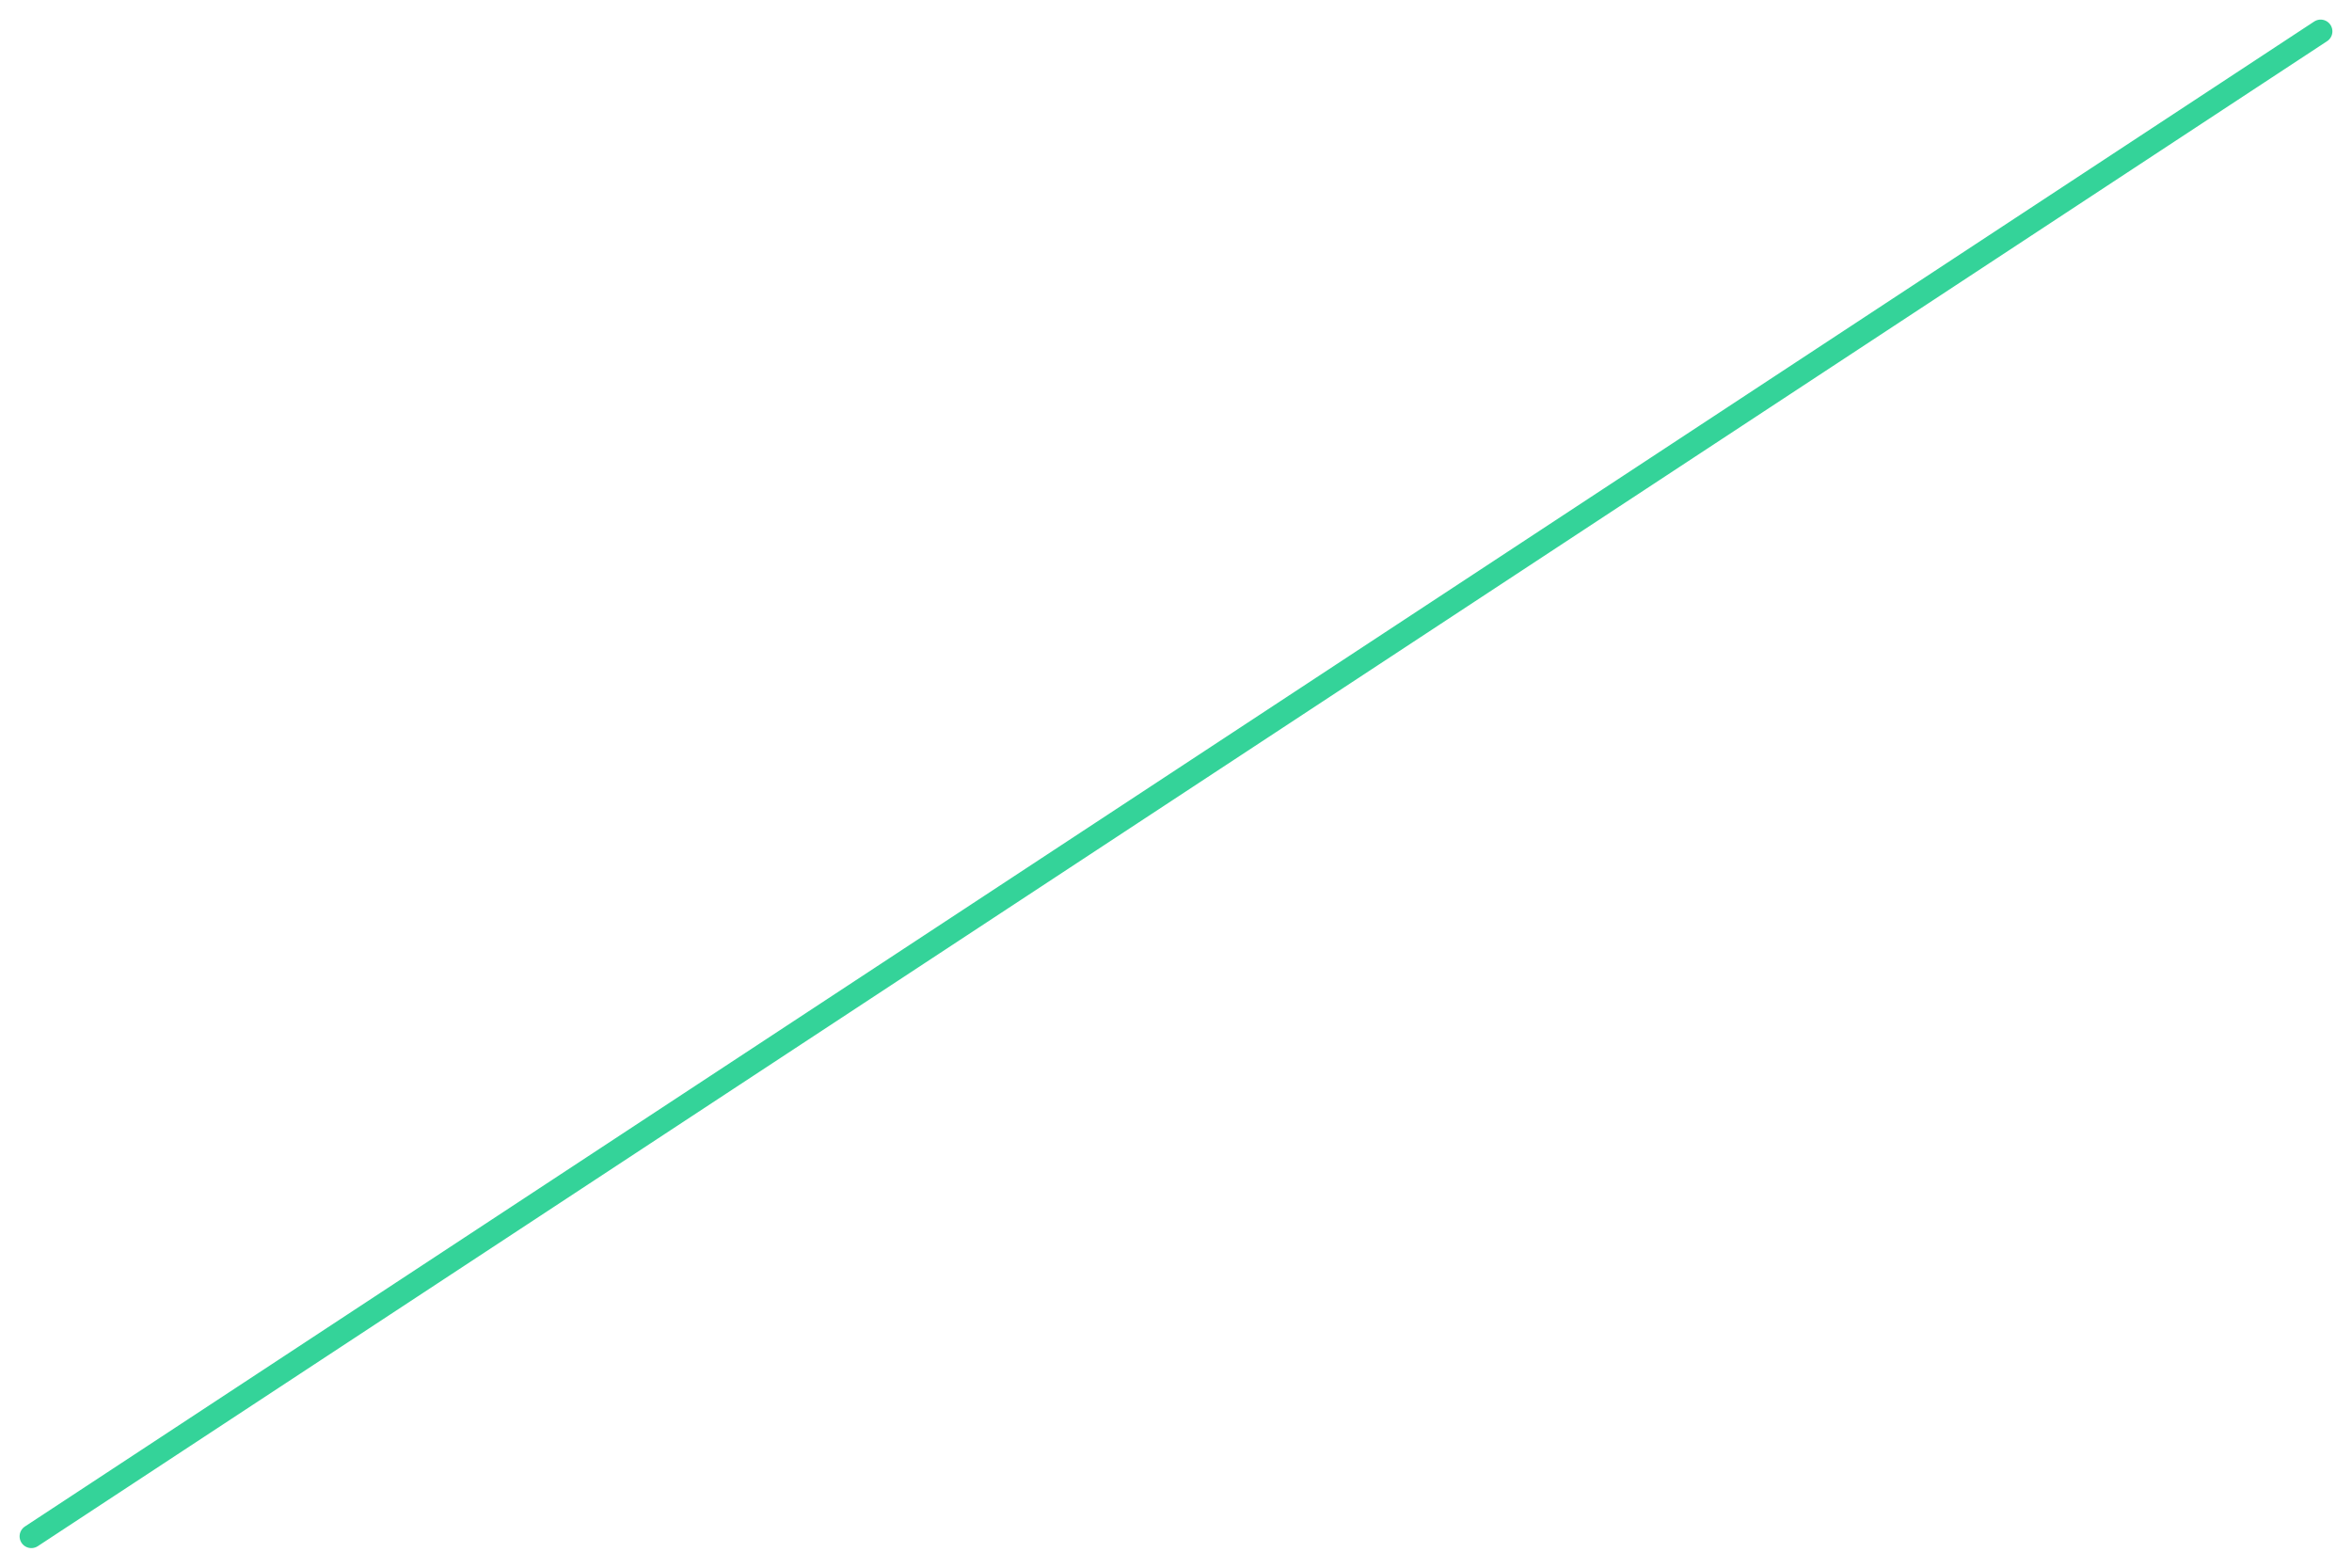
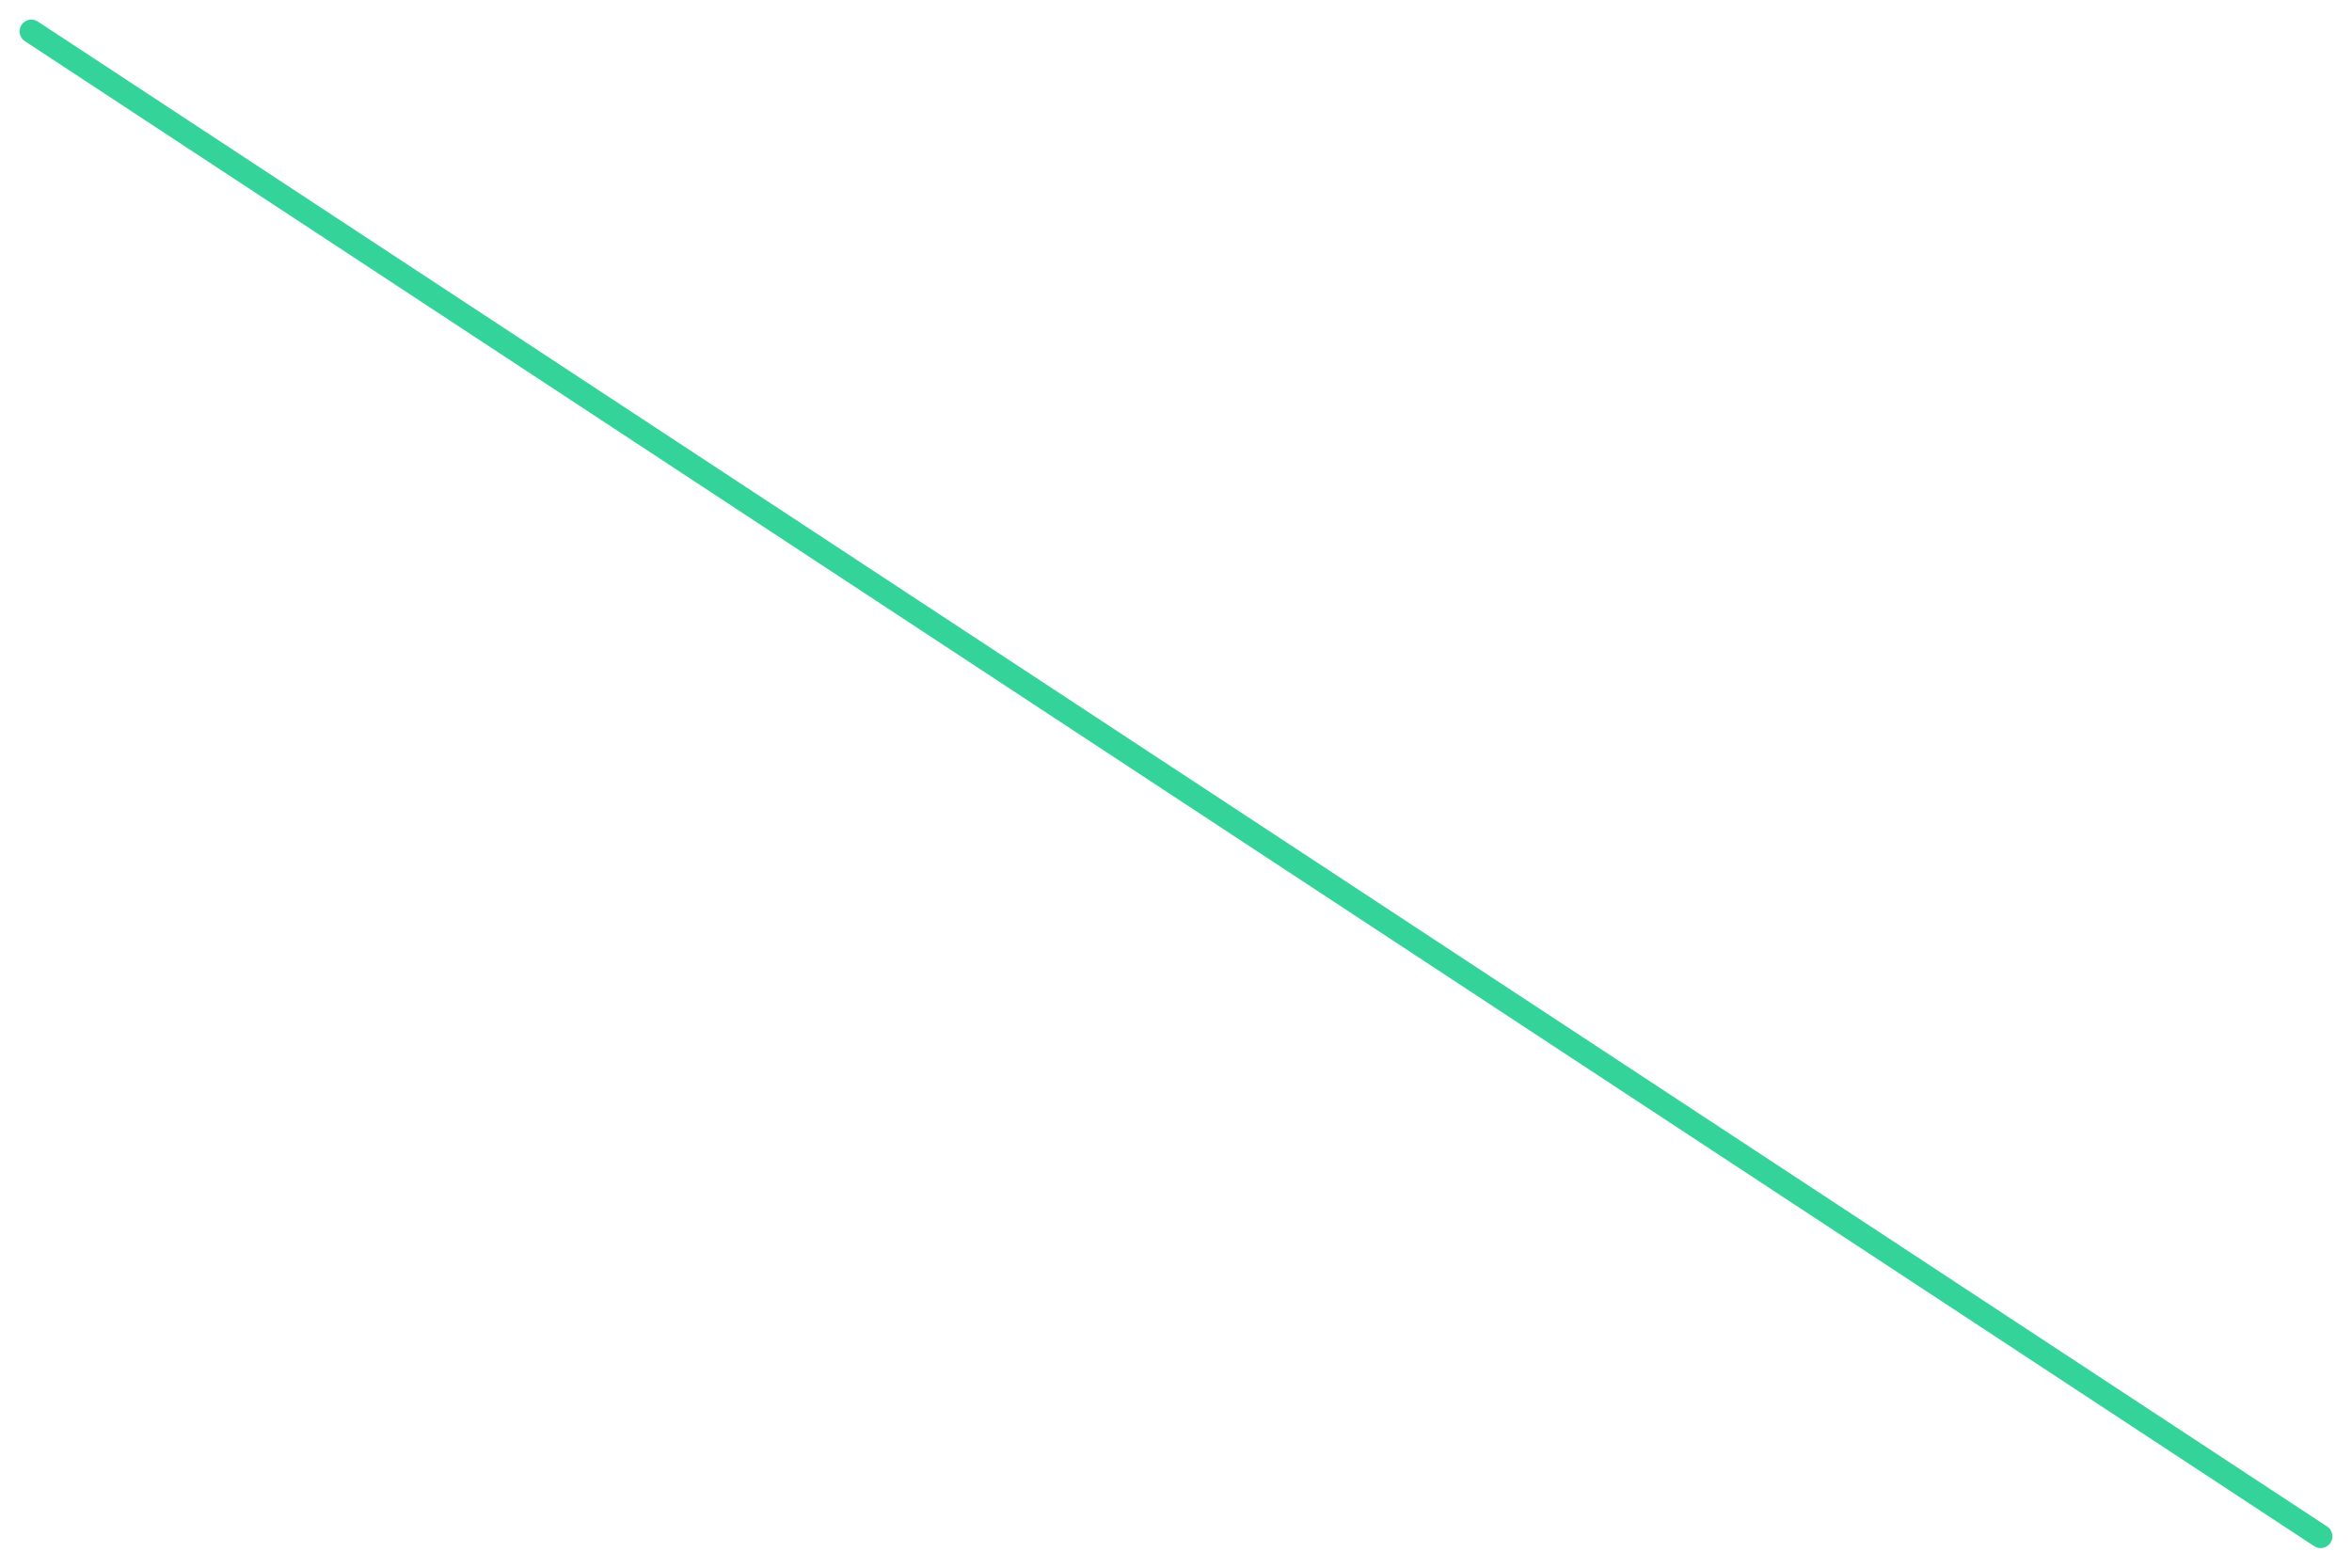
<svg xmlns="http://www.w3.org/2000/svg" viewBox="0 0 600 400" width="600" height="400">
-   <polyline fill="none" stroke="#34d399" stroke-width="6" stroke-linejoin="round" stroke-linecap="round" points="8.0,392.0 592.0,8.0" />
+   <polyline fill="none" stroke="#34d399" stroke-width="6" stroke-linejoin="round" stroke-linecap="round" points="8.0,8.0 592.0,392.0" />
</svg>
